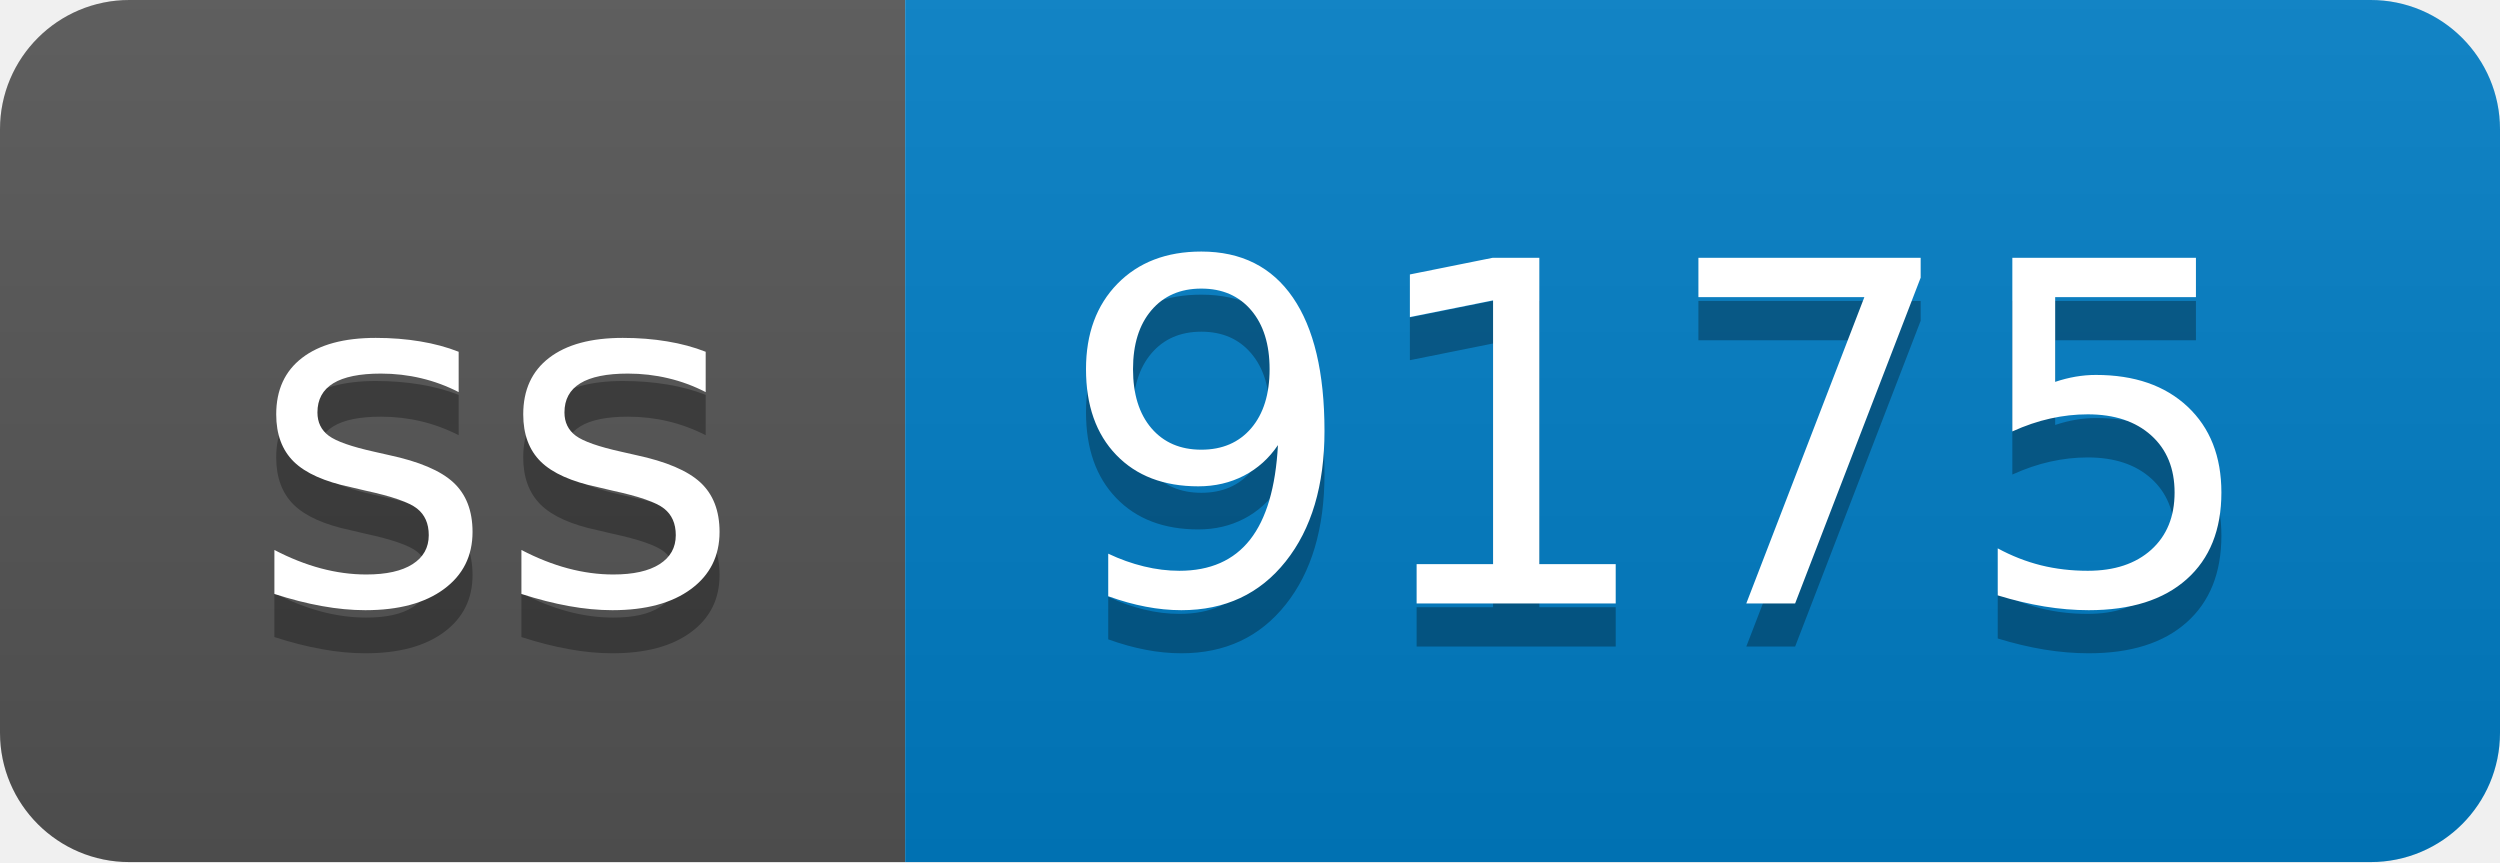
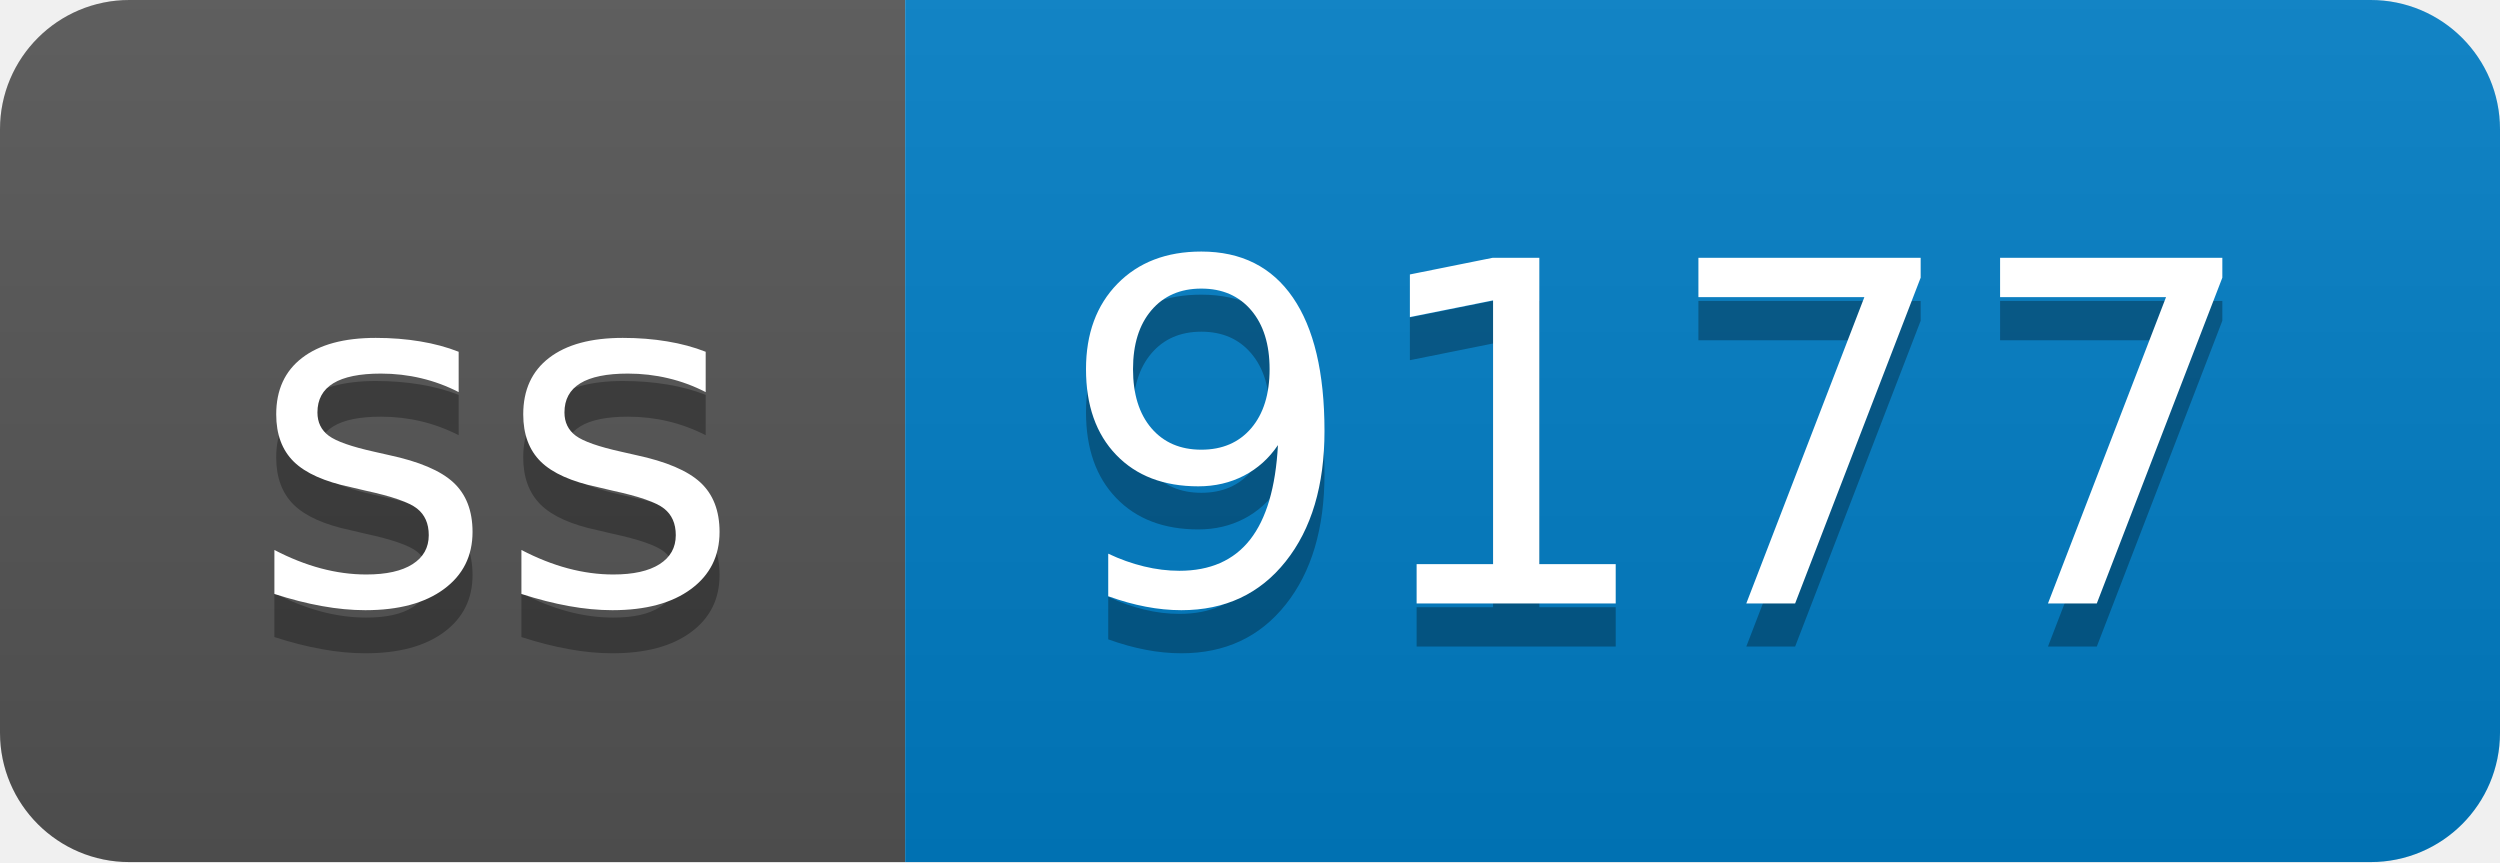
- <svg xmlns="http://www.w3.org/2000/svg" width="58" height="20" role="img" aria-label="ss: 9175">
+ <svg xmlns="http://www.w3.org/2000/svg" width="58" height="20" role="img" aria-label="ss: 9177">
  <linearGradient id="s" x2="0" y2="100%">
    <stop offset="0" stop-color="#bbb" stop-opacity=".1" />
    <stop offset="1" stop-opacity=".1" />
  </linearGradient>
  <clipPath id="r">
    <rect width="58" height="20" rx="3" fill="#fff" />
  </clipPath>
  <g clip-path="url(#r)">
    <rect width="21" height="20" fill="#555" />
    <rect x="21" width="37" height="20" fill="#007ec6" />
    <rect width="58" height="20" fill="url(#s)" />
  </g>
  <g fill="#fff" text-anchor="middle" font-family="Verdana,Geneva,DejaVu Sans,sans-serif" text-rendering="geometricPrecision" font-size="110">
    <text aria-hidden="true" x="115" y="150" fill="#010101" fill-opacity=".3" transform="scale(.1)" textLength="110">ss</text>
    <text x="115" y="140" transform="scale(.1)" fill="#fff" textLength="110">ss</text>
-     <text aria-hidden="true" x="385" y="150" fill="#010101" fill-opacity=".3" transform="scale(.1)" textLength="270">9175</text>
-     <text x="385" y="140" transform="scale(.1)" fill="#fff" textLength="270">9175</text>
+     <text aria-hidden="true" x="385" y="150" fill="#010101" fill-opacity=".3" transform="scale(.1)" textLength="270">9177</text>
+     <text x="385" y="140" transform="scale(.1)" fill="#fff" textLength="270">9177</text>
  </g>
</svg>
